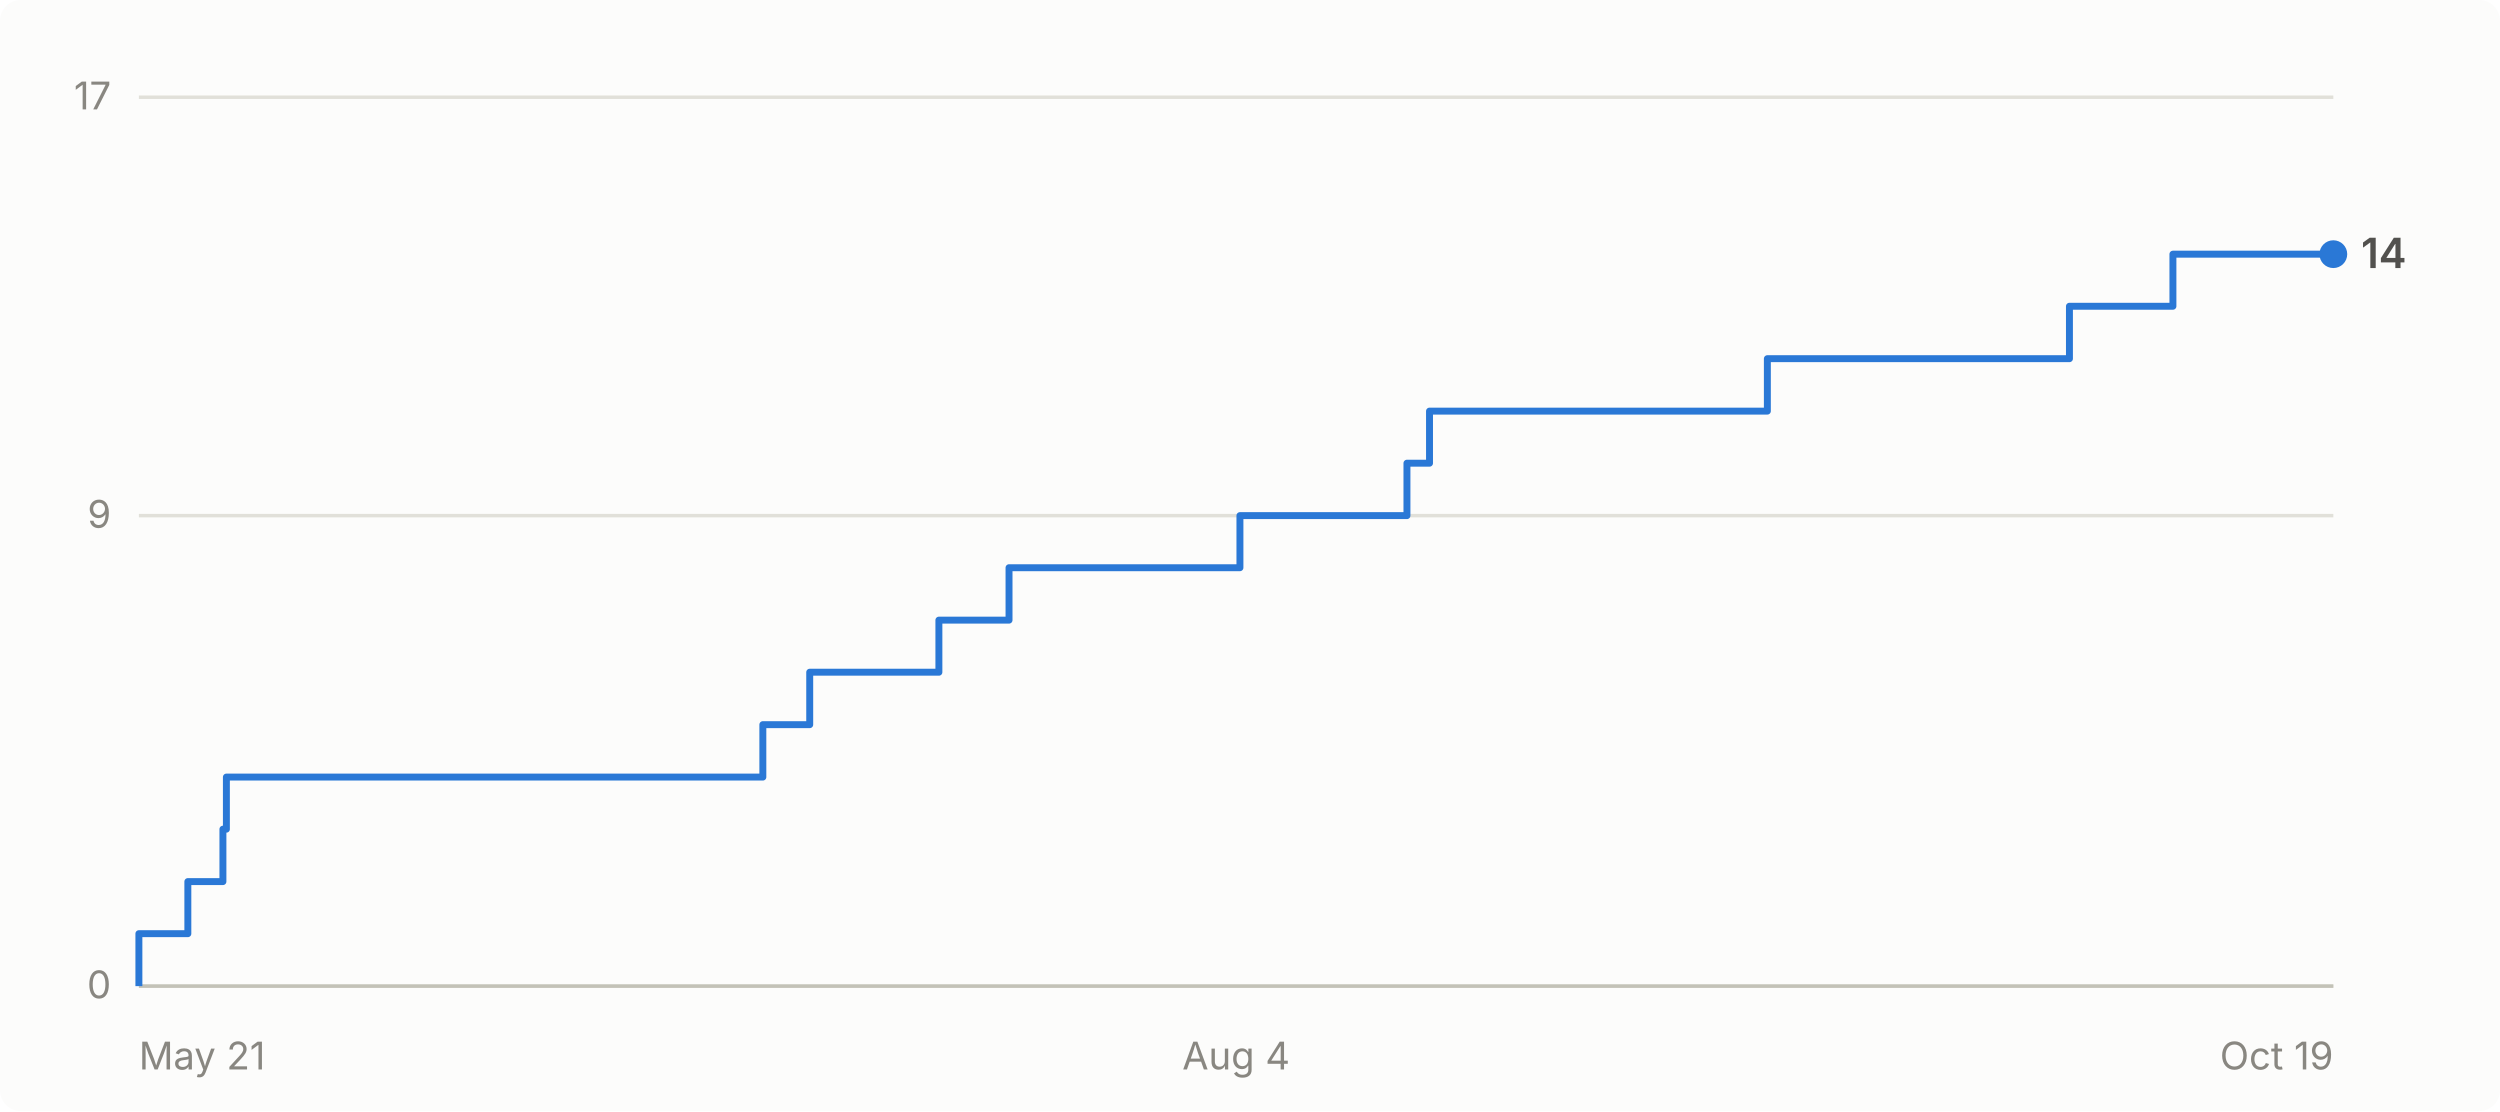
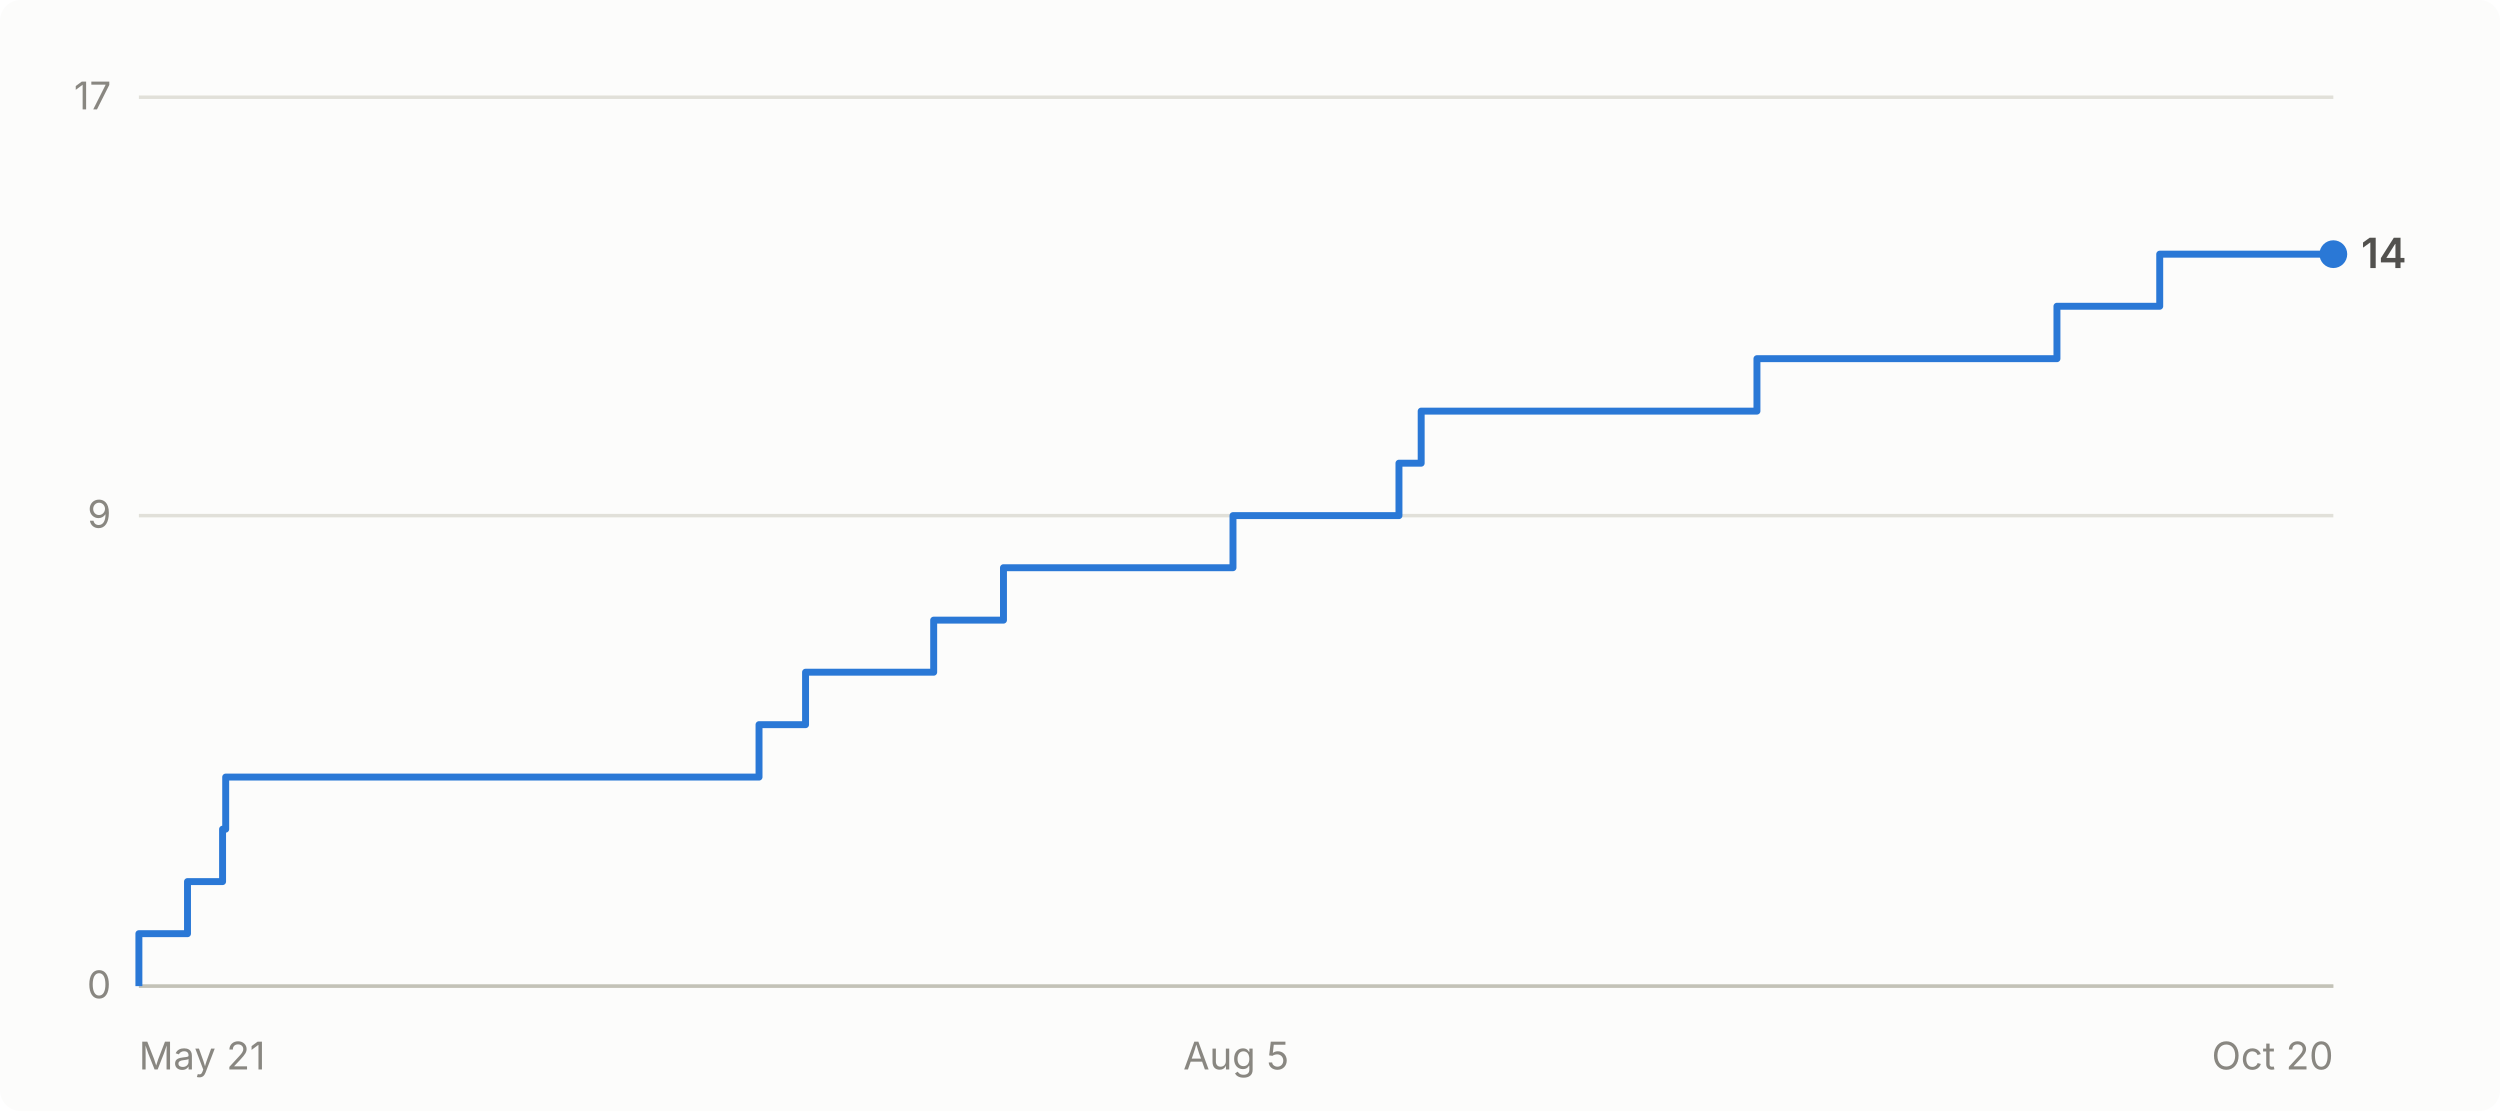
- <svg xmlns="http://www.w3.org/2000/svg" viewBox="0 0 720 320" width="720" height="320" role="img" aria-label="Cumulative GitHub stars for abhiunix/AgentHarbor: 14 as of Oct 19">
+ <svg xmlns="http://www.w3.org/2000/svg" viewBox="0 0 720 320" width="720" height="320" role="img" aria-label="Cumulative GitHub stars for abhiunix/AgentHarbor: 14 as of Oct 20">
  <rect width="720" height="320" fill="#fcfcfb" rx="6" />
  <g font-family="system-ui, -apple-system, 'Segoe UI', sans-serif">
    <line x1="40" y1="284.0" x2="672" y2="284.0" stroke="#e1e0d9" stroke-width="1" />
    <text x="32" y="287.5" text-anchor="end" fill="#898781" font-size="11">0</text>
    <line x1="40" y1="148.5" x2="672" y2="148.5" stroke="#e1e0d9" stroke-width="1" />
    <text x="32" y="152.0" text-anchor="end" fill="#898781" font-size="11">9</text>
    <line x1="40" y1="28.0" x2="672" y2="28.0" stroke="#e1e0d9" stroke-width="1" />
    <text x="32" y="31.5" text-anchor="end" fill="#898781" font-size="11">17</text>
    <line x1="40" y1="284" x2="672" y2="284" stroke="#c3c2b7" stroke-width="1" />
    <text x="40.0" y="308" text-anchor="start" fill="#898781" font-size="11">May 21</text>
-     <text x="356.0" y="308" text-anchor="middle" fill="#898781" font-size="11">Aug 4</text>
-     <text x="672.0" y="308" text-anchor="end" fill="#898781" font-size="11">Oct 19</text>
-     <path d="M 40.0 284.0 L 40.0 284.0 L 40.0 268.9 L 54.1 268.9 L 54.1 253.9 L 64.2 253.9 L 64.2 238.8 L 65.2 238.8 L 65.2 223.8 L 219.7 223.8 L 219.7 208.7 L 233.2 208.7 L 233.2 193.6 L 270.4 193.6 L 270.4 178.6 L 290.6 178.6 L 290.6 163.5 L 357.1 163.5 L 357.1 148.5 L 405.2 148.5 L 405.2 133.4 L 411.7 133.4 L 411.7 118.4 L 509.0 118.4 L 509.0 103.3 L 596.0 103.3 L 596.0 88.2 L 625.8 88.2 L 625.8 73.2 L 672.0 73.2" fill="none" stroke="#2a78d6" stroke-width="2" stroke-linejoin="round" />
+     <text x="356.0" y="308" text-anchor="middle" fill="#898781" font-size="11">Aug 5</text>
+     <text x="672.0" y="308" text-anchor="end" fill="#898781" font-size="11">Oct 20</text>
+     <path d="M 40.0 284.0 L 40.0 284.0 L 40.0 268.9 L 54.0 268.9 L 54.0 253.9 L 64.1 253.9 L 64.1 238.8 L 65.0 238.8 L 65.0 223.8 L 218.6 223.8 L 218.6 208.7 L 232.0 208.7 L 232.0 193.6 L 268.9 193.6 L 268.9 178.6 L 289.0 178.6 L 289.0 163.5 L 355.1 163.5 L 355.1 148.5 L 402.9 148.5 L 402.9 133.4 L 409.3 133.4 L 409.3 118.4 L 506.0 118.4 L 506.0 103.3 L 592.4 103.3 L 592.4 88.2 L 622.0 88.2 L 622.0 73.2 L 672.0 73.2" fill="none" stroke="#2a78d6" stroke-width="2" stroke-linejoin="round" />
    <circle cx="672.0" cy="73.2" r="4" fill="#2a78d6" />
    <text x="680.0" y="77.2" fill="#52514e" font-size="12" font-weight="600">14</text>
  </g>
</svg>
